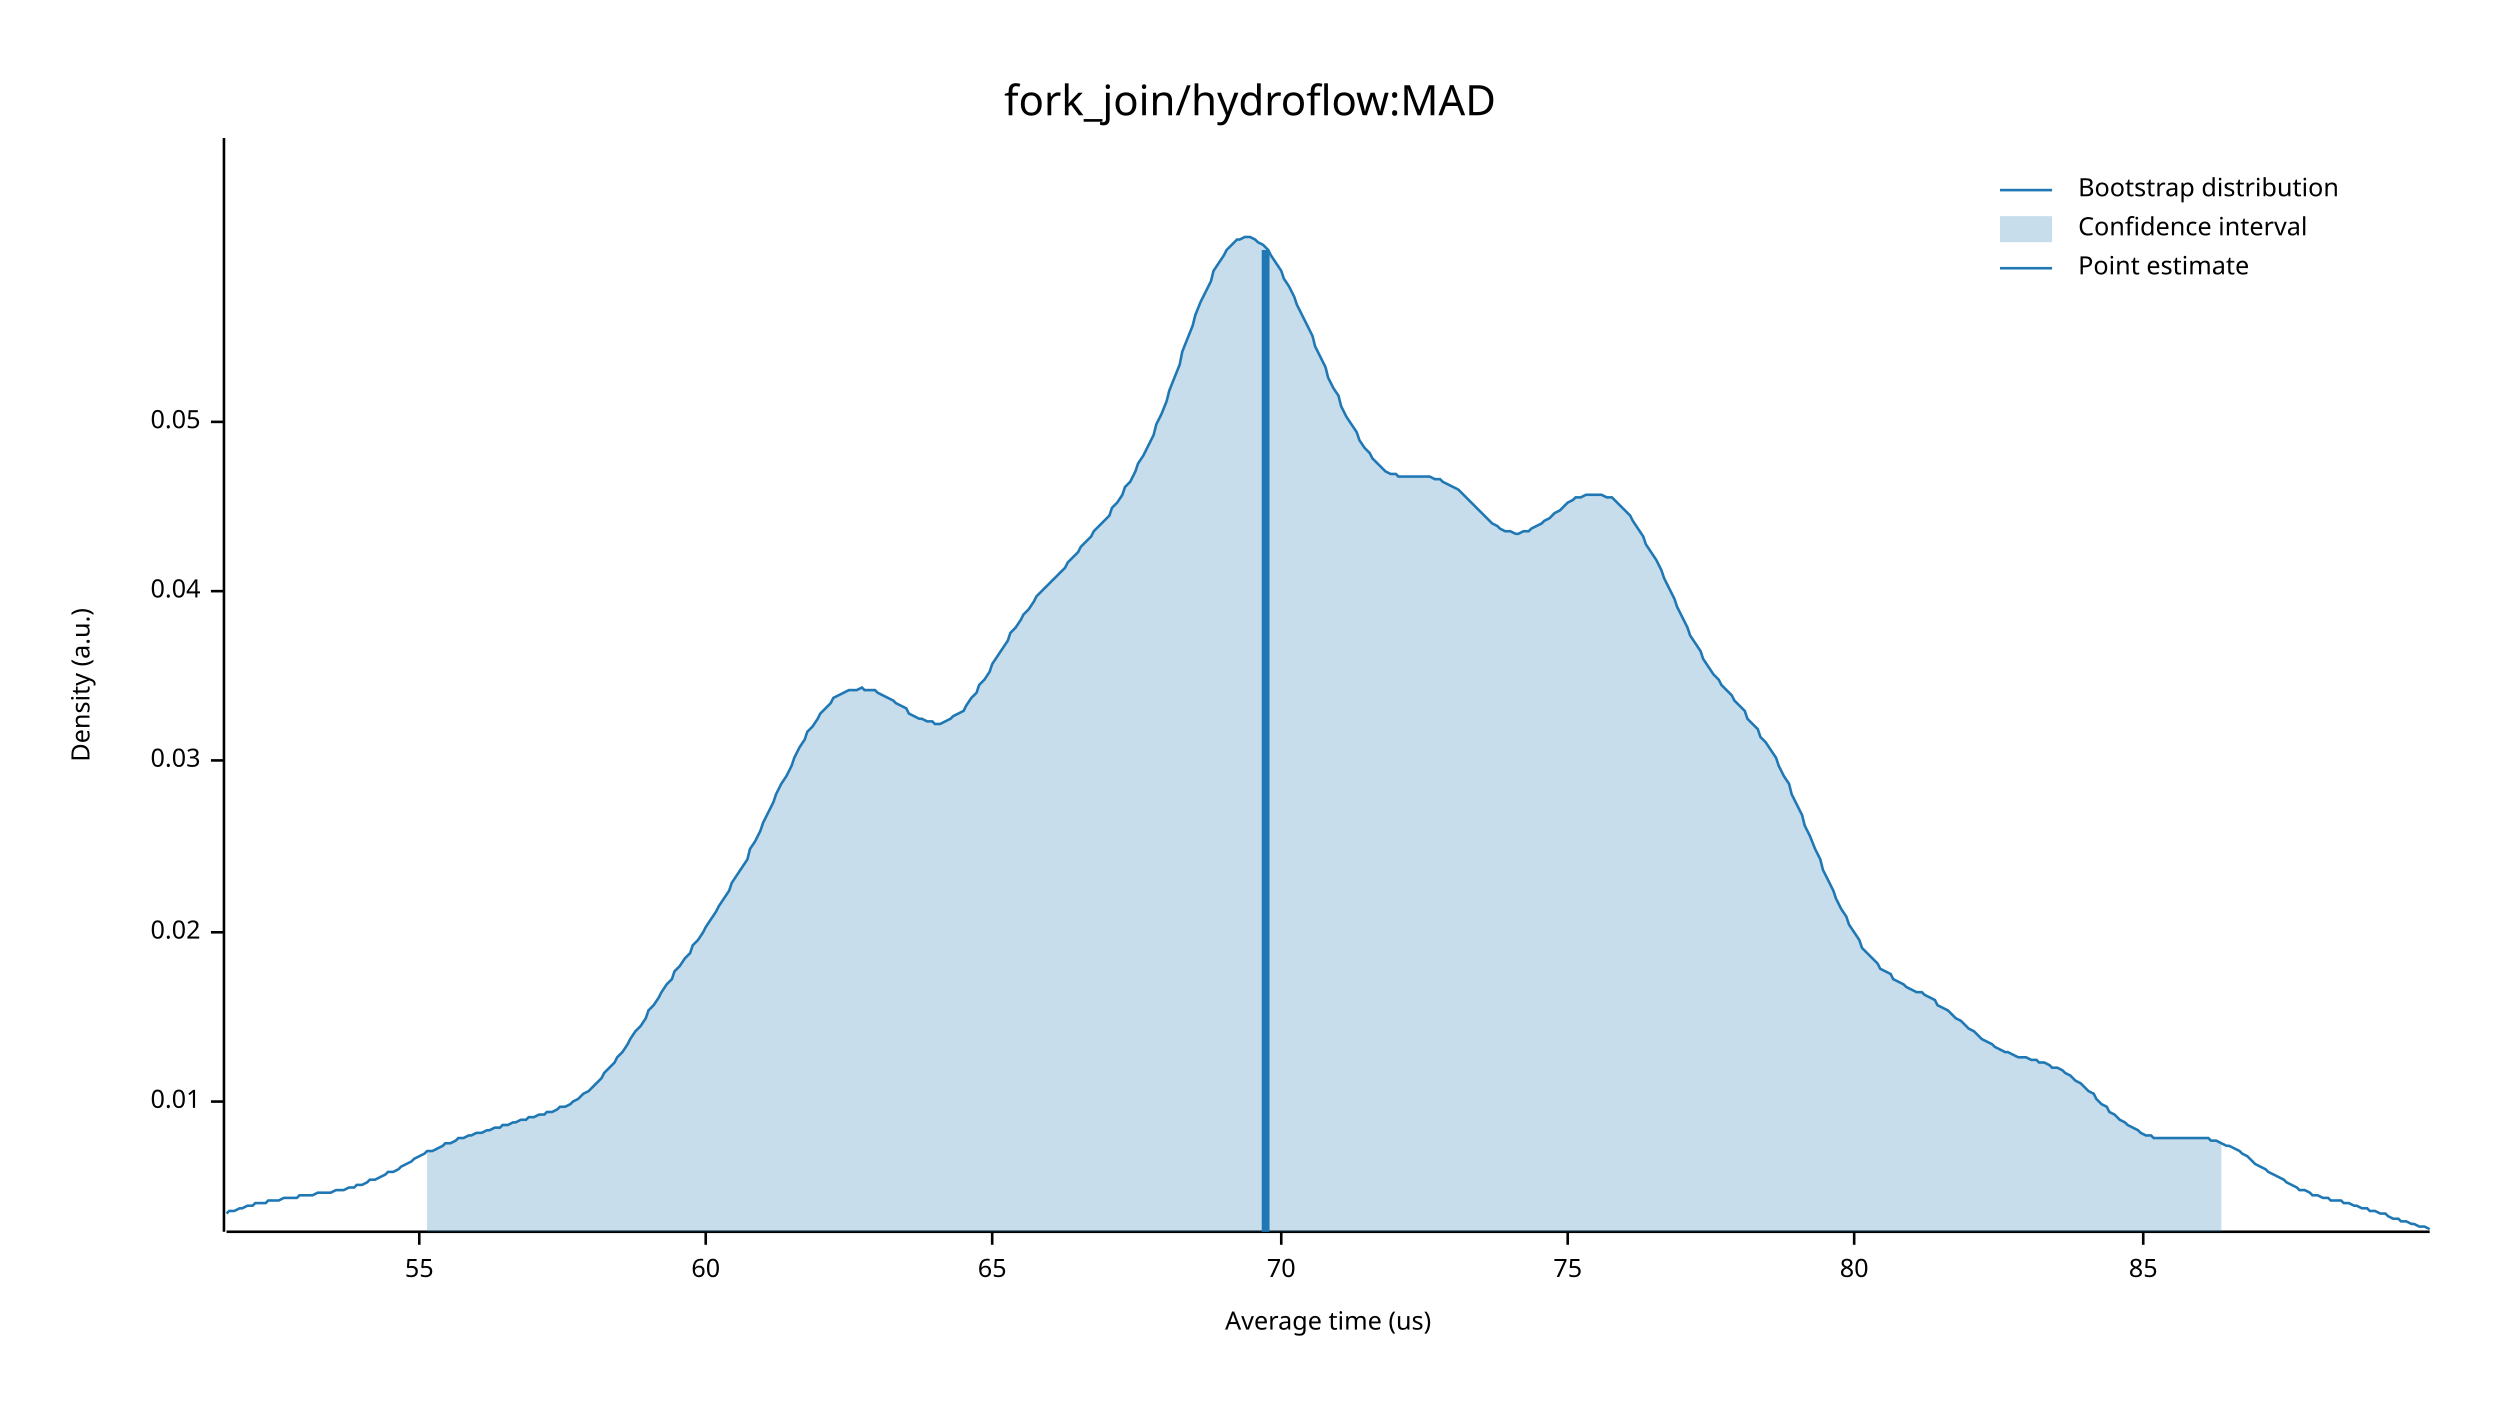
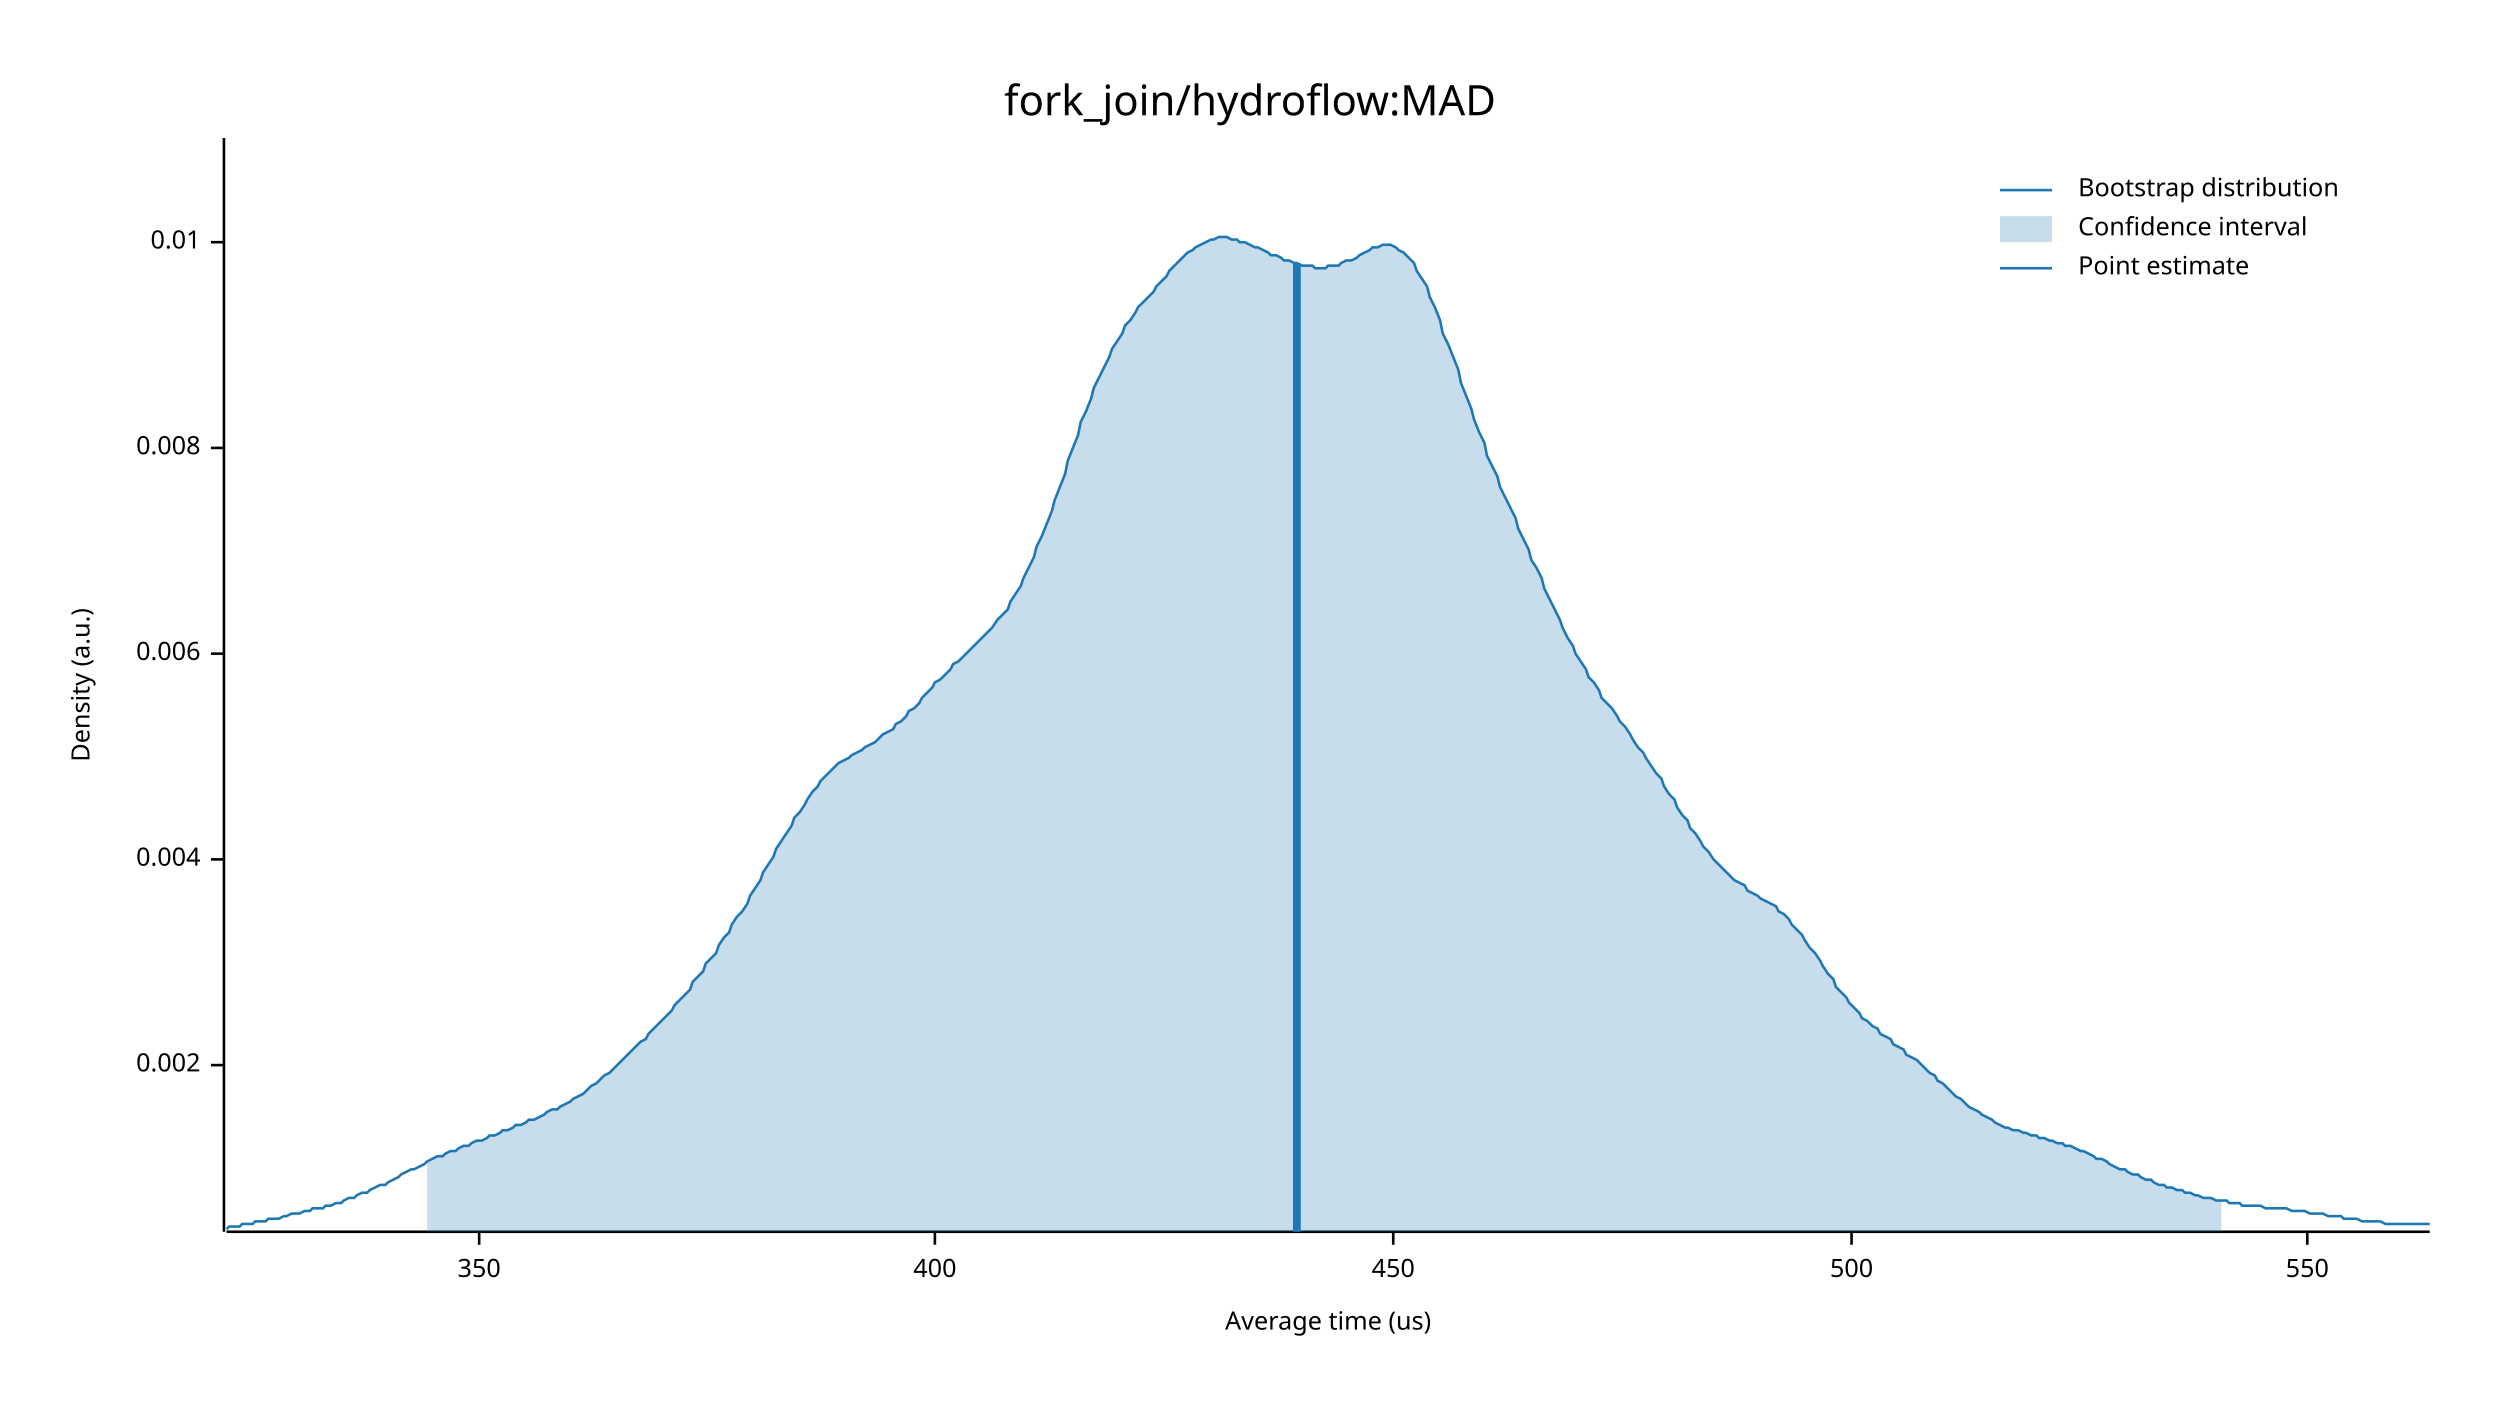
<svg xmlns="http://www.w3.org/2000/svg" width="960" height="540" viewBox="0 0 960 540">
  <text x="480" y="32" dy="0.76em" text-anchor="middle" font-family="sans-serif" font-size="16.129" opacity="1" fill="#000000">
fork_join/hydroflow:MAD
</text>
  <text x="27" y="263" dy="0.76em" text-anchor="middle" font-family="sans-serif" font-size="9.677" opacity="1" fill="#000000" transform="rotate(270, 27, 263)">
Density (a.u.)
</text>
  <text x="510" y="513" dy="-0.5ex" text-anchor="middle" font-family="sans-serif" font-size="9.677" opacity="1" fill="#000000">
Average time (us)
</text>
  <polyline fill="none" opacity="1" stroke="#000000" stroke-width="1" points="86,53 86,473 " />
-   <text x="77" y="423" dy="0.5ex" text-anchor="end" font-family="sans-serif" font-size="9.677" opacity="1" fill="#000000">
+   <text x="77" y="409" dy="0.5ex" text-anchor="end" font-family="sans-serif" font-size="9.677" opacity="1" fill="#000000">
+ 0.002
+ </text>
+   <polyline fill="none" opacity="1" stroke="#000000" stroke-width="1" points="81,409 86,409 " />
+   <text x="77" y="330" dy="0.5ex" text-anchor="end" font-family="sans-serif" font-size="9.677" opacity="1" fill="#000000">
+ 0.004
+ </text>
+   <polyline fill="none" opacity="1" stroke="#000000" stroke-width="1" points="81,330 86,330 " />
+   <text x="77" y="251" dy="0.5ex" text-anchor="end" font-family="sans-serif" font-size="9.677" opacity="1" fill="#000000">
+ 0.006
+ </text>
+   <polyline fill="none" opacity="1" stroke="#000000" stroke-width="1" points="81,251 86,251 " />
+   <text x="77" y="172" dy="0.5ex" text-anchor="end" font-family="sans-serif" font-size="9.677" opacity="1" fill="#000000">
+ 0.008
+ </text>
+   <polyline fill="none" opacity="1" stroke="#000000" stroke-width="1" points="81,172 86,172 " />
+   <text x="77" y="93" dy="0.5ex" text-anchor="end" font-family="sans-serif" font-size="9.677" opacity="1" fill="#000000">
0.01
</text>
-   <polyline fill="none" opacity="1" stroke="#000000" stroke-width="1" points="81,423 86,423 " />
-   <text x="77" y="358" dy="0.5ex" text-anchor="end" font-family="sans-serif" font-size="9.677" opacity="1" fill="#000000">
- 0.02
+   <polyline fill="none" opacity="1" stroke="#000000" stroke-width="1" points="81,93 86,93 " />
+   <polyline fill="none" opacity="1" stroke="#000000" stroke-width="1" points="87,473 933,473 " />
+   <text x="184" y="483" dy="0.76em" text-anchor="middle" font-family="sans-serif" font-size="9.677" opacity="1" fill="#000000">
+ 350
</text>
-   <polyline fill="none" opacity="1" stroke="#000000" stroke-width="1" points="81,358 86,358 " />
-   <text x="77" y="292" dy="0.5ex" text-anchor="end" font-family="sans-serif" font-size="9.677" opacity="1" fill="#000000">
- 0.03
+   <polyline fill="none" opacity="1" stroke="#000000" stroke-width="1" points="184,473 184,478 " />
+   <text x="359" y="483" dy="0.76em" text-anchor="middle" font-family="sans-serif" font-size="9.677" opacity="1" fill="#000000">
+ 400
</text>
-   <polyline fill="none" opacity="1" stroke="#000000" stroke-width="1" points="81,292 86,292 " />
-   <text x="77" y="227" dy="0.5ex" text-anchor="end" font-family="sans-serif" font-size="9.677" opacity="1" fill="#000000">
- 0.04
+   <polyline fill="none" opacity="1" stroke="#000000" stroke-width="1" points="359,473 359,478 " />
+   <text x="535" y="483" dy="0.76em" text-anchor="middle" font-family="sans-serif" font-size="9.677" opacity="1" fill="#000000">
+ 450
</text>
-   <polyline fill="none" opacity="1" stroke="#000000" stroke-width="1" points="81,227 86,227 " />
-   <text x="77" y="162" dy="0.5ex" text-anchor="end" font-family="sans-serif" font-size="9.677" opacity="1" fill="#000000">
- 0.05
+   <polyline fill="none" opacity="1" stroke="#000000" stroke-width="1" points="535,473 535,478 " />
+   <text x="711" y="483" dy="0.76em" text-anchor="middle" font-family="sans-serif" font-size="9.677" opacity="1" fill="#000000">
+ 500
</text>
-   <polyline fill="none" opacity="1" stroke="#000000" stroke-width="1" points="81,162 86,162 " />
-   <polyline fill="none" opacity="1" stroke="#000000" stroke-width="1" points="87,473 933,473 " />
-   <text x="161" y="483" dy="0.76em" text-anchor="middle" font-family="sans-serif" font-size="9.677" opacity="1" fill="#000000">
- 55
+   <polyline fill="none" opacity="1" stroke="#000000" stroke-width="1" points="711,473 711,478 " />
+   <text x="886" y="483" dy="0.76em" text-anchor="middle" font-family="sans-serif" font-size="9.677" opacity="1" fill="#000000">
+ 550
</text>
-   <polyline fill="none" opacity="1" stroke="#000000" stroke-width="1" points="161,473 161,478 " />
-   <text x="271" y="483" dy="0.76em" text-anchor="middle" font-family="sans-serif" font-size="9.677" opacity="1" fill="#000000">
- 60
- </text>
-   <polyline fill="none" opacity="1" stroke="#000000" stroke-width="1" points="271,473 271,478 " />
-   <text x="381" y="483" dy="0.76em" text-anchor="middle" font-family="sans-serif" font-size="9.677" opacity="1" fill="#000000">
- 65
- </text>
-   <polyline fill="none" opacity="1" stroke="#000000" stroke-width="1" points="381,473 381,478 " />
-   <text x="492" y="483" dy="0.76em" text-anchor="middle" font-family="sans-serif" font-size="9.677" opacity="1" fill="#000000">
- 70
- </text>
-   <polyline fill="none" opacity="1" stroke="#000000" stroke-width="1" points="492,473 492,478 " />
-   <text x="602" y="483" dy="0.76em" text-anchor="middle" font-family="sans-serif" font-size="9.677" opacity="1" fill="#000000">
- 75
- </text>
-   <polyline fill="none" opacity="1" stroke="#000000" stroke-width="1" points="602,473 602,478 " />
-   <text x="712" y="483" dy="0.76em" text-anchor="middle" font-family="sans-serif" font-size="9.677" opacity="1" fill="#000000">
- 80
- </text>
-   <polyline fill="none" opacity="1" stroke="#000000" stroke-width="1" points="712,473 712,478 " />
-   <text x="823" y="483" dy="0.76em" text-anchor="middle" font-family="sans-serif" font-size="9.677" opacity="1" fill="#000000">
- 85
- </text>
-   <polyline fill="none" opacity="1" stroke="#000000" stroke-width="1" points="823,473 823,478 " />
-   <polyline fill="none" opacity="1" stroke="#1F78B4" stroke-width="1" points="87,466 88,465 90,465 92,464 93,464 95,463 97,463 98,462 100,462 102,462 103,461 105,461 107,461 109,460 110,460 112,460 114,460 115,459 117,459 119,459 120,459 122,458 124,458 125,458 127,458 129,457 131,457 132,457 134,456 136,456 137,455 139,455 141,454 142,453 144,453 146,452 148,451 149,450 151,450 153,449 154,448 156,447 158,446 159,445 161,444 163,443 164,442 166,442 168,441 170,440 171,439 173,439 175,438 176,437 178,437 180,436 181,436 183,435 185,435 187,434 188,434 190,433 192,433 193,432 195,432 197,431 198,431 200,430 202,430 203,429 205,429 207,428 209,428 210,427 212,427 214,426 215,425 217,425 219,424 220,423 222,422 224,420 226,419 227,418 229,416 231,414 232,412 234,410 236,408 237,406 239,404 241,401 242,399 244,396 246,394 248,391 249,388 251,386 253,383 254,381 256,378 258,376 259,373 261,371 263,368 265,366 266,363 268,361 270,358 271,356 273,353 275,350 276,348 278,345 280,342 281,339 283,336 285,333 287,330 288,326 290,323 292,319 293,316 295,312 297,308 298,305 300,301 302,298 304,294 305,291 307,287 309,284 310,281 312,279 314,276 315,274 317,272 319,270 320,268 322,267 324,266 326,265 327,265 329,265 331,264 332,265 334,265 336,265 337,266 339,267 341,268 343,269 344,270 346,271 348,272 349,274 351,275 353,276 354,276 356,277 358,277 359,278 361,278 363,277 365,276 366,275 368,274 370,273 371,271 373,268 375,266 376,263 378,261 380,258 381,255 383,252 385,249 387,246 388,243 390,241 392,238 393,236 395,234 397,231 398,229 400,227 402,225 404,223 405,222 407,220 409,218 410,216 412,214 414,212 415,210 417,208 419,206 420,204 422,202 424,200 426,198 427,195 429,193 431,190 432,187 434,185 436,181 437,178 439,175 441,171 443,167 444,163 446,159 448,154 449,150 451,145 453,140 454,135 456,130 458,125 459,121 461,116 463,112 465,108 466,104 468,101 470,98 471,96 473,94 475,92 476,92 478,91 480,91 482,92 483,93 485,94 487,96 488,98 490,101 492,104 493,107 495,110 497,114 498,117 500,121 502,125 504,129 505,133 507,137 509,141 510,145 512,149 514,152 515,156 517,160 519,163 521,166 522,169 524,172 526,174 527,176 529,178 531,180 532,181 534,182 536,182 537,183 539,183 541,183 543,183 544,183 546,183 548,183 549,183 551,184 553,184 554,185 556,186 558,187 560,188 561,189 563,191 565,193 566,194 568,196 570,198 571,199 573,201 575,202 576,203 578,204 580,204 582,205 583,205 585,204 587,204 588,203 590,202 592,201 593,200 595,199 597,197 599,196 600,195 602,193 604,192 605,191 607,191 609,190 610,190 612,190 614,190 615,190 617,191 619,191 621,193 622,194 624,196 626,198 627,200 629,203 631,206 632,209 634,212 636,215 638,219 639,222 641,226 643,230 644,233 646,237 648,241 649,244 651,247 653,250 654,253 656,256 658,259 660,261 661,263 663,265 665,267 666,269 668,271 670,273 671,276 673,278 675,280 676,283 678,285 680,288 682,291 683,294 685,298 687,301 688,305 690,309 692,313 693,317 695,321 697,326 699,330 700,334 702,338 704,342 705,345 707,349 709,352 710,355 712,358 714,361 715,364 717,366 719,368 721,370 722,372 724,373 726,374 727,376 729,377 731,378 732,379 734,380 736,381 738,381 739,382 741,383 743,384 744,386 746,387 748,388 749,389 751,391 753,392 754,393 756,395 758,396 760,398 761,399 763,400 765,401 766,402 768,403 770,404 771,404 773,405 775,406 777,406 778,406 780,407 782,407 783,408 785,408 787,409 788,410 790,410 792,411 793,412 795,413 797,415 799,416 800,417 802,419 804,420 805,422 807,424 809,425 810,427 812,428 814,430 816,431 817,432 819,433 821,434 822,435 824,436 826,436 827,437 829,437 831,437 832,437 834,437 836,437 838,437 839,437 841,437 843,437 844,437 846,437 848,437 849,438 851,438 853,439 855,440 856,440 858,441 860,442 861,443 863,444 865,446 866,447 868,448 870,449 871,450 873,451 875,452 877,453 878,454 880,455 882,456 883,457 885,457 887,458 888,459 890,459 892,460 894,460 895,461 897,461 899,461 900,462 902,462 904,463 905,463 907,464 909,464 910,465 912,465 914,466 916,466 917,467 919,468 921,468 922,469 924,469 926,470 927,470 929,471 931,471 933,472 " />
-   <polygon opacity="0.25" fill="#1F78B4" points="164,442 166,442 168,441 170,440 171,439 173,439 175,438 176,437 178,437 180,436 181,436 183,435 185,435 187,434 188,434 190,433 192,433 193,432 195,432 197,431 198,431 200,430 202,430 203,429 205,429 207,428 209,428 210,427 212,427 214,426 215,425 217,425 219,424 220,423 222,422 224,420 226,419 227,418 229,416 231,414 232,412 234,410 236,408 237,406 239,404 241,401 242,399 244,396 246,394 248,391 249,388 251,386 253,383 254,381 256,378 258,376 259,373 261,371 263,368 265,366 266,363 268,361 270,358 271,356 273,353 275,350 276,348 278,345 280,342 281,339 283,336 285,333 287,330 288,326 290,323 292,319 293,316 295,312 297,308 298,305 300,301 302,298 304,294 305,291 307,287 309,284 310,281 312,279 314,276 315,274 317,272 319,270 320,268 322,267 324,266 326,265 327,265 329,265 331,264 332,265 334,265 336,265 337,266 339,267 341,268 343,269 344,270 346,271 348,272 349,274 351,275 353,276 354,276 356,277 358,277 359,278 361,278 363,277 365,276 366,275 368,274 370,273 371,271 373,268 375,266 376,263 378,261 380,258 381,255 383,252 385,249 387,246 388,243 390,241 392,238 393,236 395,234 397,231 398,229 400,227 402,225 404,223 405,222 407,220 409,218 410,216 412,214 414,212 415,210 417,208 419,206 420,204 422,202 424,200 426,198 427,195 429,193 431,190 432,187 434,185 436,181 437,178 439,175 441,171 443,167 444,163 446,159 448,154 449,150 451,145 453,140 454,135 456,130 458,125 459,121 461,116 463,112 465,108 466,104 468,101 470,98 471,96 473,94 475,92 476,92 478,91 480,91 482,92 483,93 485,94 487,96 488,98 490,101 492,104 493,107 495,110 497,114 498,117 500,121 502,125 504,129 505,133 507,137 509,141 510,145 512,149 514,152 515,156 517,160 519,163 521,166 522,169 524,172 526,174 527,176 529,178 531,180 532,181 534,182 536,182 537,183 539,183 541,183 543,183 544,183 546,183 548,183 549,183 551,184 553,184 554,185 556,186 558,187 560,188 561,189 563,191 565,193 566,194 568,196 570,198 571,199 573,201 575,202 576,203 578,204 580,204 582,205 583,205 585,204 587,204 588,203 590,202 592,201 593,200 595,199 597,197 599,196 600,195 602,193 604,192 605,191 607,191 609,190 610,190 612,190 614,190 615,190 617,191 619,191 621,193 622,194 624,196 626,198 627,200 629,203 631,206 632,209 634,212 636,215 638,219 639,222 641,226 643,230 644,233 646,237 648,241 649,244 651,247 653,250 654,253 656,256 658,259 660,261 661,263 663,265 665,267 666,269 668,271 670,273 671,276 673,278 675,280 676,283 678,285 680,288 682,291 683,294 685,298 687,301 688,305 690,309 692,313 693,317 695,321 697,326 699,330 700,334 702,338 704,342 705,345 707,349 709,352 710,355 712,358 714,361 715,364 717,366 719,368 721,370 722,372 724,373 726,374 727,376 729,377 731,378 732,379 734,380 736,381 738,381 739,382 741,383 743,384 744,386 746,387 748,388 749,389 751,391 753,392 754,393 756,395 758,396 760,398 761,399 763,400 765,401 766,402 768,403 770,404 771,404 773,405 775,406 777,406 778,406 780,407 782,407 783,408 785,408 787,409 788,410 790,410 792,411 793,412 795,413 797,415 799,416 800,417 802,419 804,420 805,422 807,424 809,425 810,427 812,428 814,430 816,431 817,432 819,433 821,434 822,435 824,436 826,436 827,437 829,437 831,437 832,437 834,437 836,437 838,437 839,437 841,437 843,437 844,437 846,437 848,437 849,438 851,438 853,439 853,473 164,473 " />
-   <polyline fill="none" opacity="1" stroke="#1F78B4" stroke-width="3" points="486,473 486,96 " />
+   <polyline fill="none" opacity="1" stroke="#000000" stroke-width="1" points="886,473 886,478 " />
+   <polyline fill="none" opacity="1" stroke="#1F78B4" stroke-width="1" points="87,472 88,471 90,471 92,471 93,470 95,470 97,470 98,469 100,469 102,469 103,468 105,468 107,468 109,467 110,467 112,466 114,466 115,466 117,465 119,465 120,464 122,464 124,464 125,463 127,463 129,462 131,462 132,461 134,460 136,460 137,459 139,458 141,458 142,457 144,456 146,455 148,455 149,454 151,453 153,452 154,451 156,450 158,449 159,449 161,448 163,447 164,446 166,445 168,444 170,444 171,443 173,442 175,442 176,441 178,440 180,440 181,439 183,438 185,438 187,437 188,436 190,436 192,435 193,434 195,434 197,433 198,432 200,432 202,431 203,430 205,430 207,429 209,428 210,427 212,426 214,426 215,425 217,424 219,423 220,422 222,421 224,420 226,418 227,417 229,416 231,414 232,413 234,412 236,410 237,409 239,407 241,405 242,404 244,402 246,400 248,399 249,397 251,395 253,393 254,392 256,390 258,388 259,386 261,384 263,382 265,380 266,377 268,375 270,373 271,370 273,368 275,366 276,363 278,360 280,358 281,355 283,352 285,350 287,347 288,344 290,341 292,338 293,335 295,332 297,329 298,326 300,323 302,320 304,317 305,314 307,312 309,309 310,307 312,304 314,302 315,300 317,298 319,296 320,295 322,293 324,292 326,291 327,290 329,289 331,288 332,287 334,286 336,285 337,284 339,282 341,281 343,280 344,278 346,277 348,275 349,273 351,272 353,270 354,268 356,266 358,264 359,262 361,261 363,259 365,257 366,255 368,254 370,252 371,251 373,249 375,247 376,246 378,244 380,242 381,241 383,238 385,236 387,234 388,231 390,228 392,225 393,222 395,218 397,214 398,210 400,206 402,201 404,196 405,192 407,187 409,182 410,177 412,172 414,167 415,162 417,158 419,153 420,149 422,145 424,141 426,137 427,134 429,131 431,128 432,125 434,123 436,120 437,118 439,116 441,114 443,112 444,110 446,108 448,106 449,104 451,102 453,100 454,99 456,97 458,96 459,95 461,94 463,93 465,92 466,92 468,91 470,91 471,91 473,92 475,92 476,93 478,93 480,94 482,95 483,95 485,96 487,97 488,98 490,98 492,99 493,100 495,100 497,101 498,101 500,102 502,102 504,102 505,103 507,103 509,103 510,102 512,102 514,102 515,101 517,100 519,100 521,99 522,98 524,97 526,96 527,95 529,95 531,94 532,94 534,94 536,95 537,96 539,97 541,99 543,101 544,104 546,107 548,110 549,114 551,118 553,123 554,128 556,132 558,137 560,142 561,147 563,152 565,157 566,161 568,166 570,170 571,175 573,179 575,183 576,187 578,191 580,195 582,199 583,203 585,207 587,211 588,215 590,218 592,222 593,226 595,230 597,234 599,238 600,241 602,245 604,248 605,251 607,254 609,257 610,260 612,262 614,265 615,268 617,270 619,272 621,275 622,277 624,279 626,282 627,284 629,287 631,289 632,291 634,294 636,297 638,299 639,302 641,305 643,307 644,310 646,313 648,315 649,318 651,320 653,323 654,325 656,327 658,330 660,332 661,333 663,335 665,337 666,338 668,339 670,340 671,342 673,343 675,344 676,345 678,346 680,347 682,348 683,350 685,351 687,353 688,355 690,357 692,359 693,361 695,364 697,366 699,369 700,371 702,374 704,376 705,379 707,381 709,383 710,385 712,387 714,389 715,391 717,392 719,394 721,395 722,397 724,398 726,399 727,401 729,402 731,403 732,405 734,406 736,407 738,409 739,410 741,412 743,413 744,415 746,416 748,418 749,419 751,421 753,422 754,423 756,425 758,426 760,427 761,428 763,429 765,430 766,431 768,432 770,433 771,433 773,434 775,434 777,435 778,435 780,436 782,436 783,437 785,437 787,438 788,438 790,439 792,439 793,440 795,440 797,441 799,442 800,442 802,443 804,444 805,445 807,445 809,446 810,447 812,448 814,449 816,449 817,450 819,451 821,451 822,452 824,453 826,453 827,454 829,455 831,455 832,456 834,456 836,457 838,457 839,458 841,458 843,459 844,459 846,460 848,460 849,460 851,461 853,461 855,461 856,462 858,462 860,462 861,463 863,463 865,463 866,463 868,463 870,464 871,464 873,464 875,464 877,464 878,464 880,465 882,465 883,465 885,465 887,466 888,466 890,466 892,466 894,467 895,467 897,467 899,467 900,468 902,468 904,468 905,468 907,469 909,469 910,469 912,469 914,469 916,470 917,470 919,470 921,470 922,470 924,470 926,470 927,470 929,470 931,470 933,470 " />
+   <polygon opacity="0.25" fill="#1F78B4" points="164,446 166,445 168,444 170,444 171,443 173,442 175,442 176,441 178,440 180,440 181,439 183,438 185,438 187,437 188,436 190,436 192,435 193,434 195,434 197,433 198,432 200,432 202,431 203,430 205,430 207,429 209,428 210,427 212,426 214,426 215,425 217,424 219,423 220,422 222,421 224,420 226,418 227,417 229,416 231,414 232,413 234,412 236,410 237,409 239,407 241,405 242,404 244,402 246,400 248,399 249,397 251,395 253,393 254,392 256,390 258,388 259,386 261,384 263,382 265,380 266,377 268,375 270,373 271,370 273,368 275,366 276,363 278,360 280,358 281,355 283,352 285,350 287,347 288,344 290,341 292,338 293,335 295,332 297,329 298,326 300,323 302,320 304,317 305,314 307,312 309,309 310,307 312,304 314,302 315,300 317,298 319,296 320,295 322,293 324,292 326,291 327,290 329,289 331,288 332,287 334,286 336,285 337,284 339,282 341,281 343,280 344,278 346,277 348,275 349,273 351,272 353,270 354,268 356,266 358,264 359,262 361,261 363,259 365,257 366,255 368,254 370,252 371,251 373,249 375,247 376,246 378,244 380,242 381,241 383,238 385,236 387,234 388,231 390,228 392,225 393,222 395,218 397,214 398,210 400,206 402,201 404,196 405,192 407,187 409,182 410,177 412,172 414,167 415,162 417,158 419,153 420,149 422,145 424,141 426,137 427,134 429,131 431,128 432,125 434,123 436,120 437,118 439,116 441,114 443,112 444,110 446,108 448,106 449,104 451,102 453,100 454,99 456,97 458,96 459,95 461,94 463,93 465,92 466,92 468,91 470,91 471,91 473,92 475,92 476,93 478,93 480,94 482,95 483,95 485,96 487,97 488,98 490,98 492,99 493,100 495,100 497,101 498,101 500,102 502,102 504,102 505,103 507,103 509,103 510,102 512,102 514,102 515,101 517,100 519,100 521,99 522,98 524,97 526,96 527,95 529,95 531,94 532,94 534,94 536,95 537,96 539,97 541,99 543,101 544,104 546,107 548,110 549,114 551,118 553,123 554,128 556,132 558,137 560,142 561,147 563,152 565,157 566,161 568,166 570,170 571,175 573,179 575,183 576,187 578,191 580,195 582,199 583,203 585,207 587,211 588,215 590,218 592,222 593,226 595,230 597,234 599,238 600,241 602,245 604,248 605,251 607,254 609,257 610,260 612,262 614,265 615,268 617,270 619,272 621,275 622,277 624,279 626,282 627,284 629,287 631,289 632,291 634,294 636,297 638,299 639,302 641,305 643,307 644,310 646,313 648,315 649,318 651,320 653,323 654,325 656,327 658,330 660,332 661,333 663,335 665,337 666,338 668,339 670,340 671,342 673,343 675,344 676,345 678,346 680,347 682,348 683,350 685,351 687,353 688,355 690,357 692,359 693,361 695,364 697,366 699,369 700,371 702,374 704,376 705,379 707,381 709,383 710,385 712,387 714,389 715,391 717,392 719,394 721,395 722,397 724,398 726,399 727,401 729,402 731,403 732,405 734,406 736,407 738,409 739,410 741,412 743,413 744,415 746,416 748,418 749,419 751,421 753,422 754,423 756,425 758,426 760,427 761,428 763,429 765,430 766,431 768,432 770,433 771,433 773,434 775,434 777,435 778,435 780,436 782,436 783,437 785,437 787,438 788,438 790,439 792,439 793,440 795,440 797,441 799,442 800,442 802,443 804,444 805,445 807,445 809,446 810,447 812,448 814,449 816,449 817,450 819,451 821,451 822,452 824,453 826,453 827,454 829,455 831,455 832,456 834,456 836,457 838,457 839,458 841,458 843,459 844,459 846,460 848,460 849,460 851,461 853,461 853,473 164,473 " />
+   <polyline fill="none" opacity="1" stroke="#1F78B4" stroke-width="3" points="498,473 498,101 " />
  <text x="798" y="68" dy="0.76em" text-anchor="start" font-family="sans-serif" font-size="9.677" opacity="1" fill="#000000">
Bootstrap distribution
</text>
  <text x="798" y="83" dy="0.76em" text-anchor="start" font-family="sans-serif" font-size="9.677" opacity="1" fill="#000000">
Confidence interval
</text>
  <text x="798" y="98" dy="0.76em" text-anchor="start" font-family="sans-serif" font-size="9.677" opacity="1" fill="#000000">
Point estimate
</text>
  <polyline fill="none" opacity="1" stroke="#1F78B4" stroke-width="1" points="768,73 788,73 " />
  <rect x="768" y="83" width="20" height="10" opacity="0.25" fill="#1F78B4" stroke="none" />
  <polyline fill="none" opacity="1" stroke="#1F78B4" stroke-width="1" points="768,103 788,103 " />
</svg>
